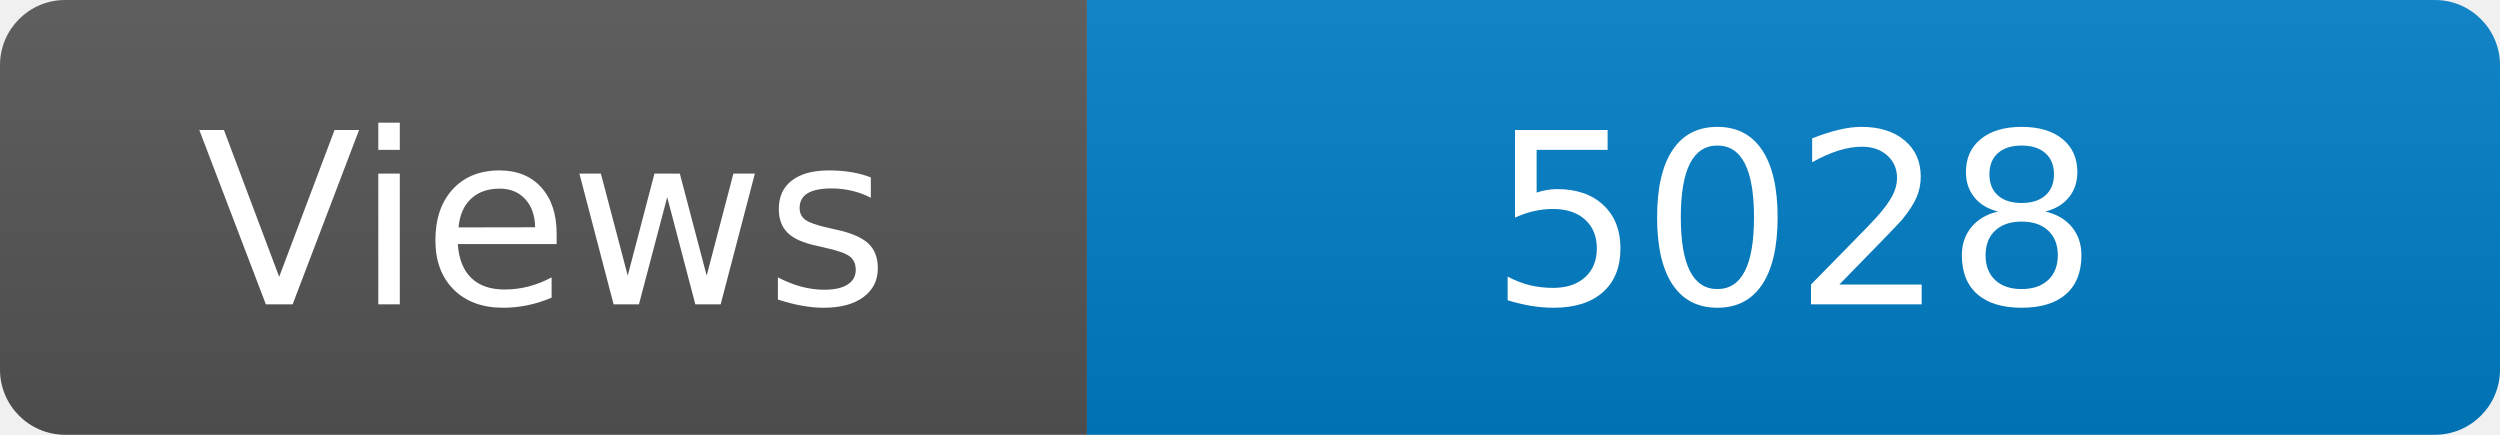
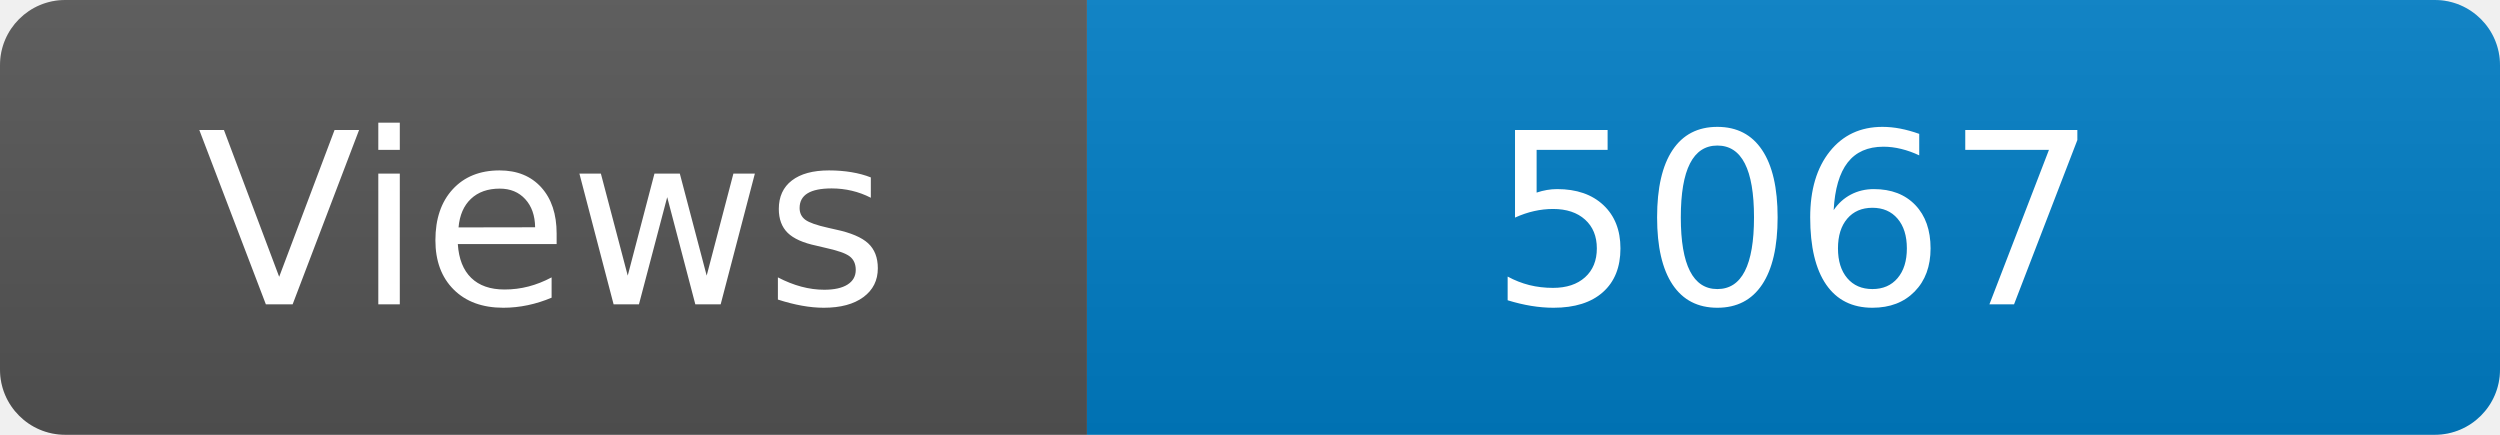
<svg xmlns="http://www.w3.org/2000/svg" width="115" height="20" role="img" aria-label="Maintained?: yes">
  <linearGradient id="s" x2="0" y2="100%">
    <stop offset="0" stop-color="#bbb" stop-opacity=".1" />
    <stop offset="1" stop-opacity=".1" />
  </linearGradient>
  <clipPath id="r">
    <rect width="115" height="20" rx="3" fill="#fff" />
  </clipPath>
  <g clip-path="url(#r)">
    <rect width="50" height="20" fill="#555" />
    <rect x="50" width="160" height="20" fill="#007ec6" />
    <rect width="115" height="20" fill="url(#s)" />
  </g>
  <g fill="#fff" text-anchor="middle" font-family="Verdana,Geneva,DejaVu Sans,sans-serif" font-size="110">
    <text x="250" y="140" transform="scale(.1)" fill="#fff">Views</text>
-     <text x="825" y="140" transform="scale(.1)" fill="#fff">5028</text>
+     <text x="825" y="140" transform="scale(.1)" fill="#fff">5067</text>
  </g>
</svg>
